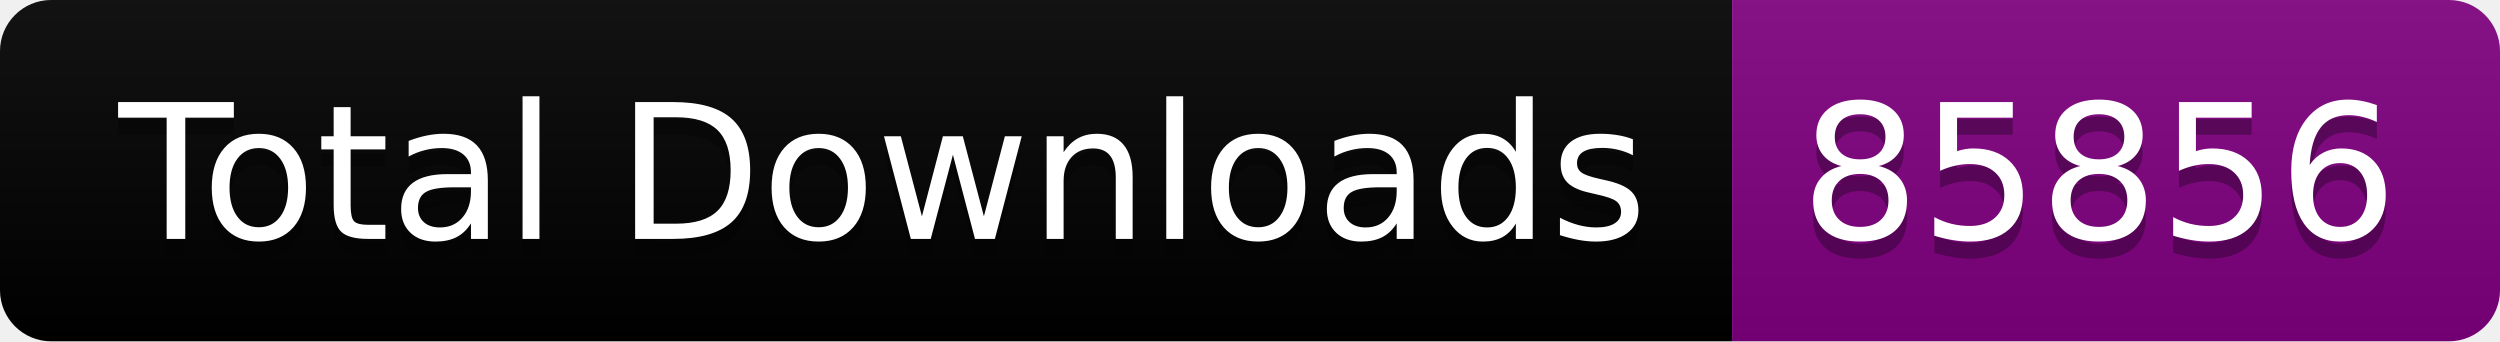
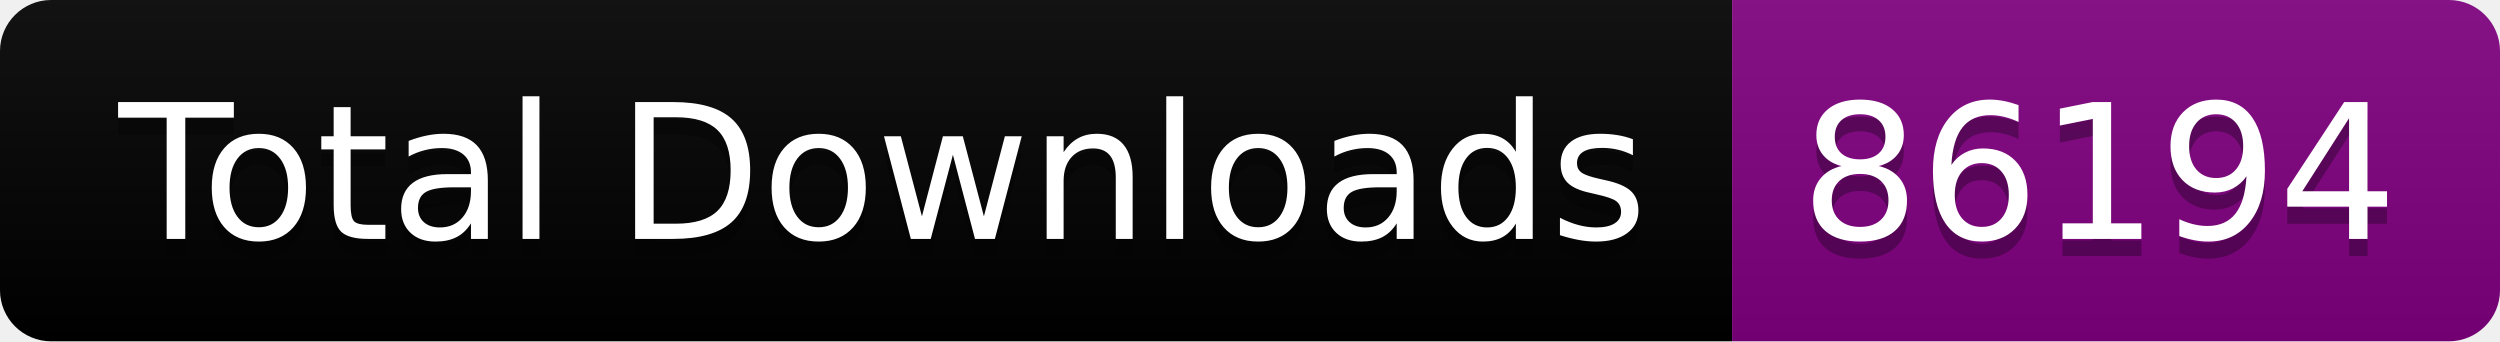
<svg xmlns="http://www.w3.org/2000/svg" width="146.5" height="20">
  <linearGradient id="smooth" x2="0" y2="100%">
    <stop offset="0" stop-color="#bbb" stop-opacity=".1" />
    <stop offset="1" stop-opacity=".1" />
  </linearGradient>
  <clipPath id="round">
    <rect width="146.5" height="20" rx="3" fill="#fff" />
  </clipPath>
  <g clip-path="url(#round)">
    <rect width="101.5" height="20" fill="black" />
    <rect x="101.5" width="45.0" height="20" fill="purple" />
    <rect width="146.5" height="20" fill="url(#smooth)" />
  </g>
  <g fill="#fff" text-anchor="middle" font-family="DejaVu Sans,Verdana,Geneva,sans-serif" font-size="110">
    <text x="517.5" y="150" fill="#010101" fill-opacity=".3" transform="scale(0.1)" textLength="915.0" lengthAdjust="spacing">Total Downloads</text>
    <text x="517.5" y="140" transform="scale(0.1)" textLength="915.0" lengthAdjust="spacing">Total Downloads</text>
-     <text x="1230.0" y="150" fill="#010101" fill-opacity=".3" transform="scale(0.1)" textLength="350.0" lengthAdjust="spacing">85856</text>
-     <text x="1230.0" y="140" transform="scale(0.1)" textLength="350.0" lengthAdjust="spacing">85856</text>
+     <text x="1230.0" y="150" fill="#010101" fill-opacity=".3" transform="scale(0.1)" textLength="350.0" lengthAdjust="spacing">86194</text>
+     <text x="1230.0" y="140" transform="scale(0.1)" textLength="350.0" lengthAdjust="spacing">86194</text>
  </g>
</svg>
